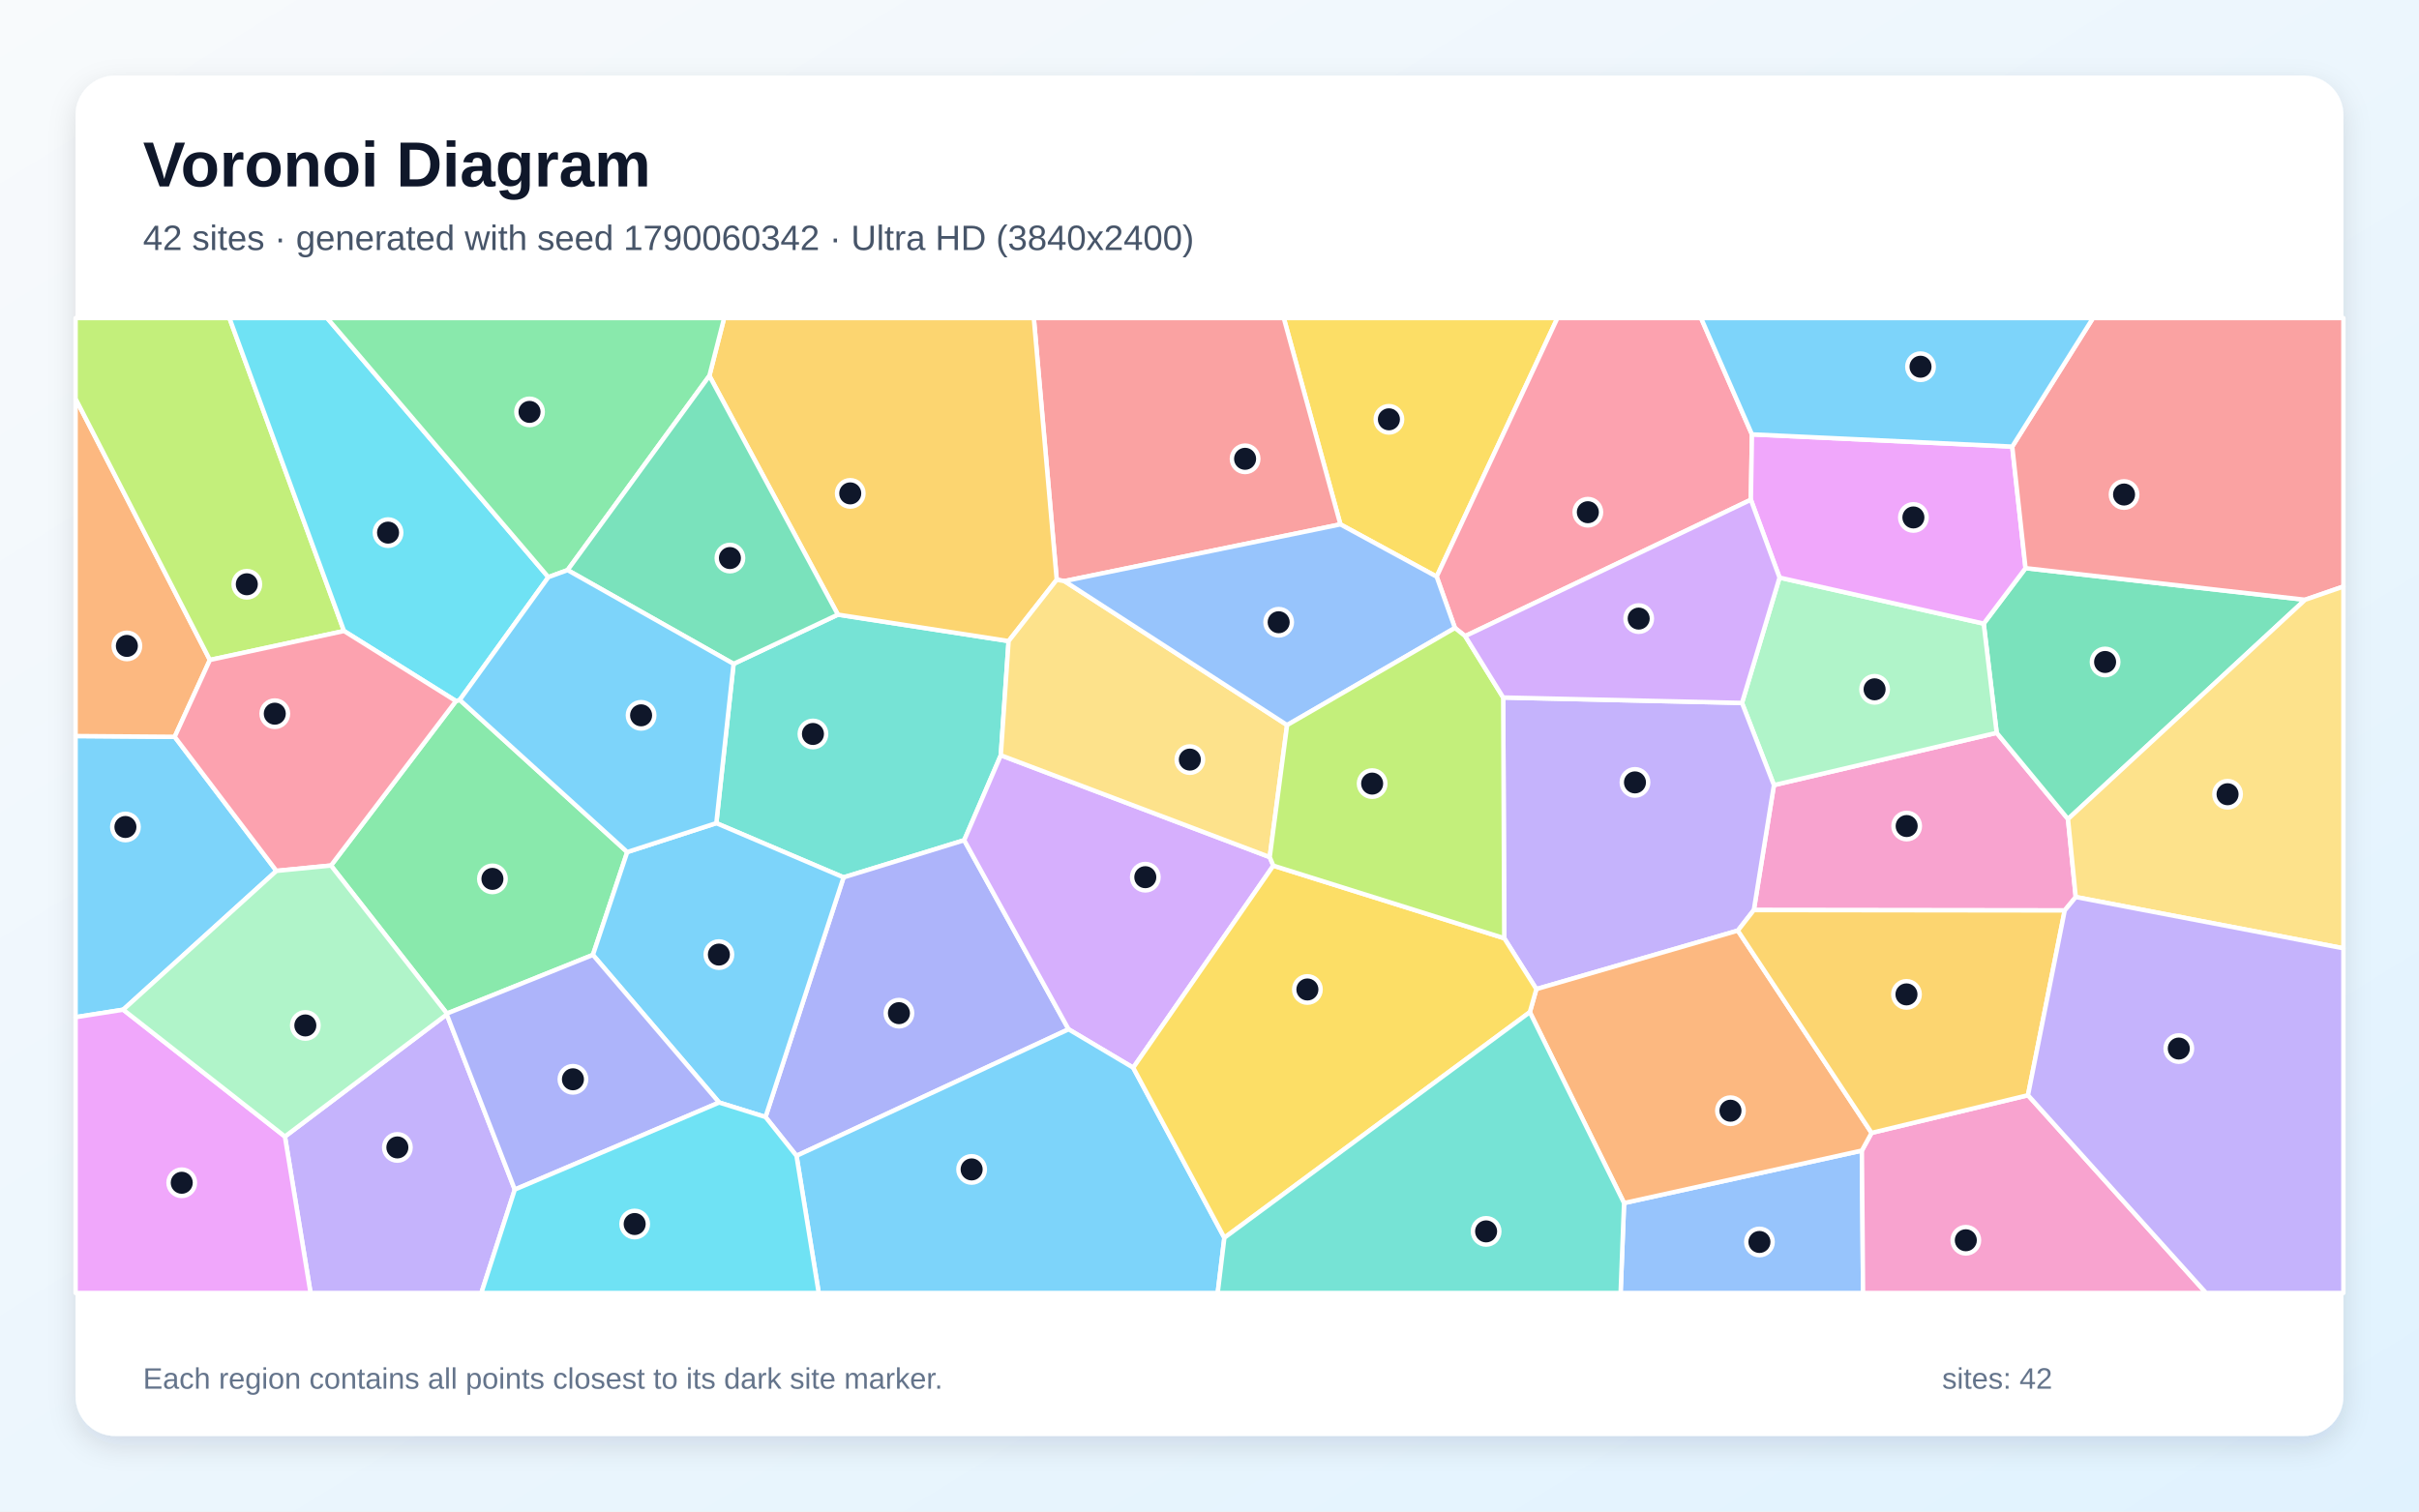
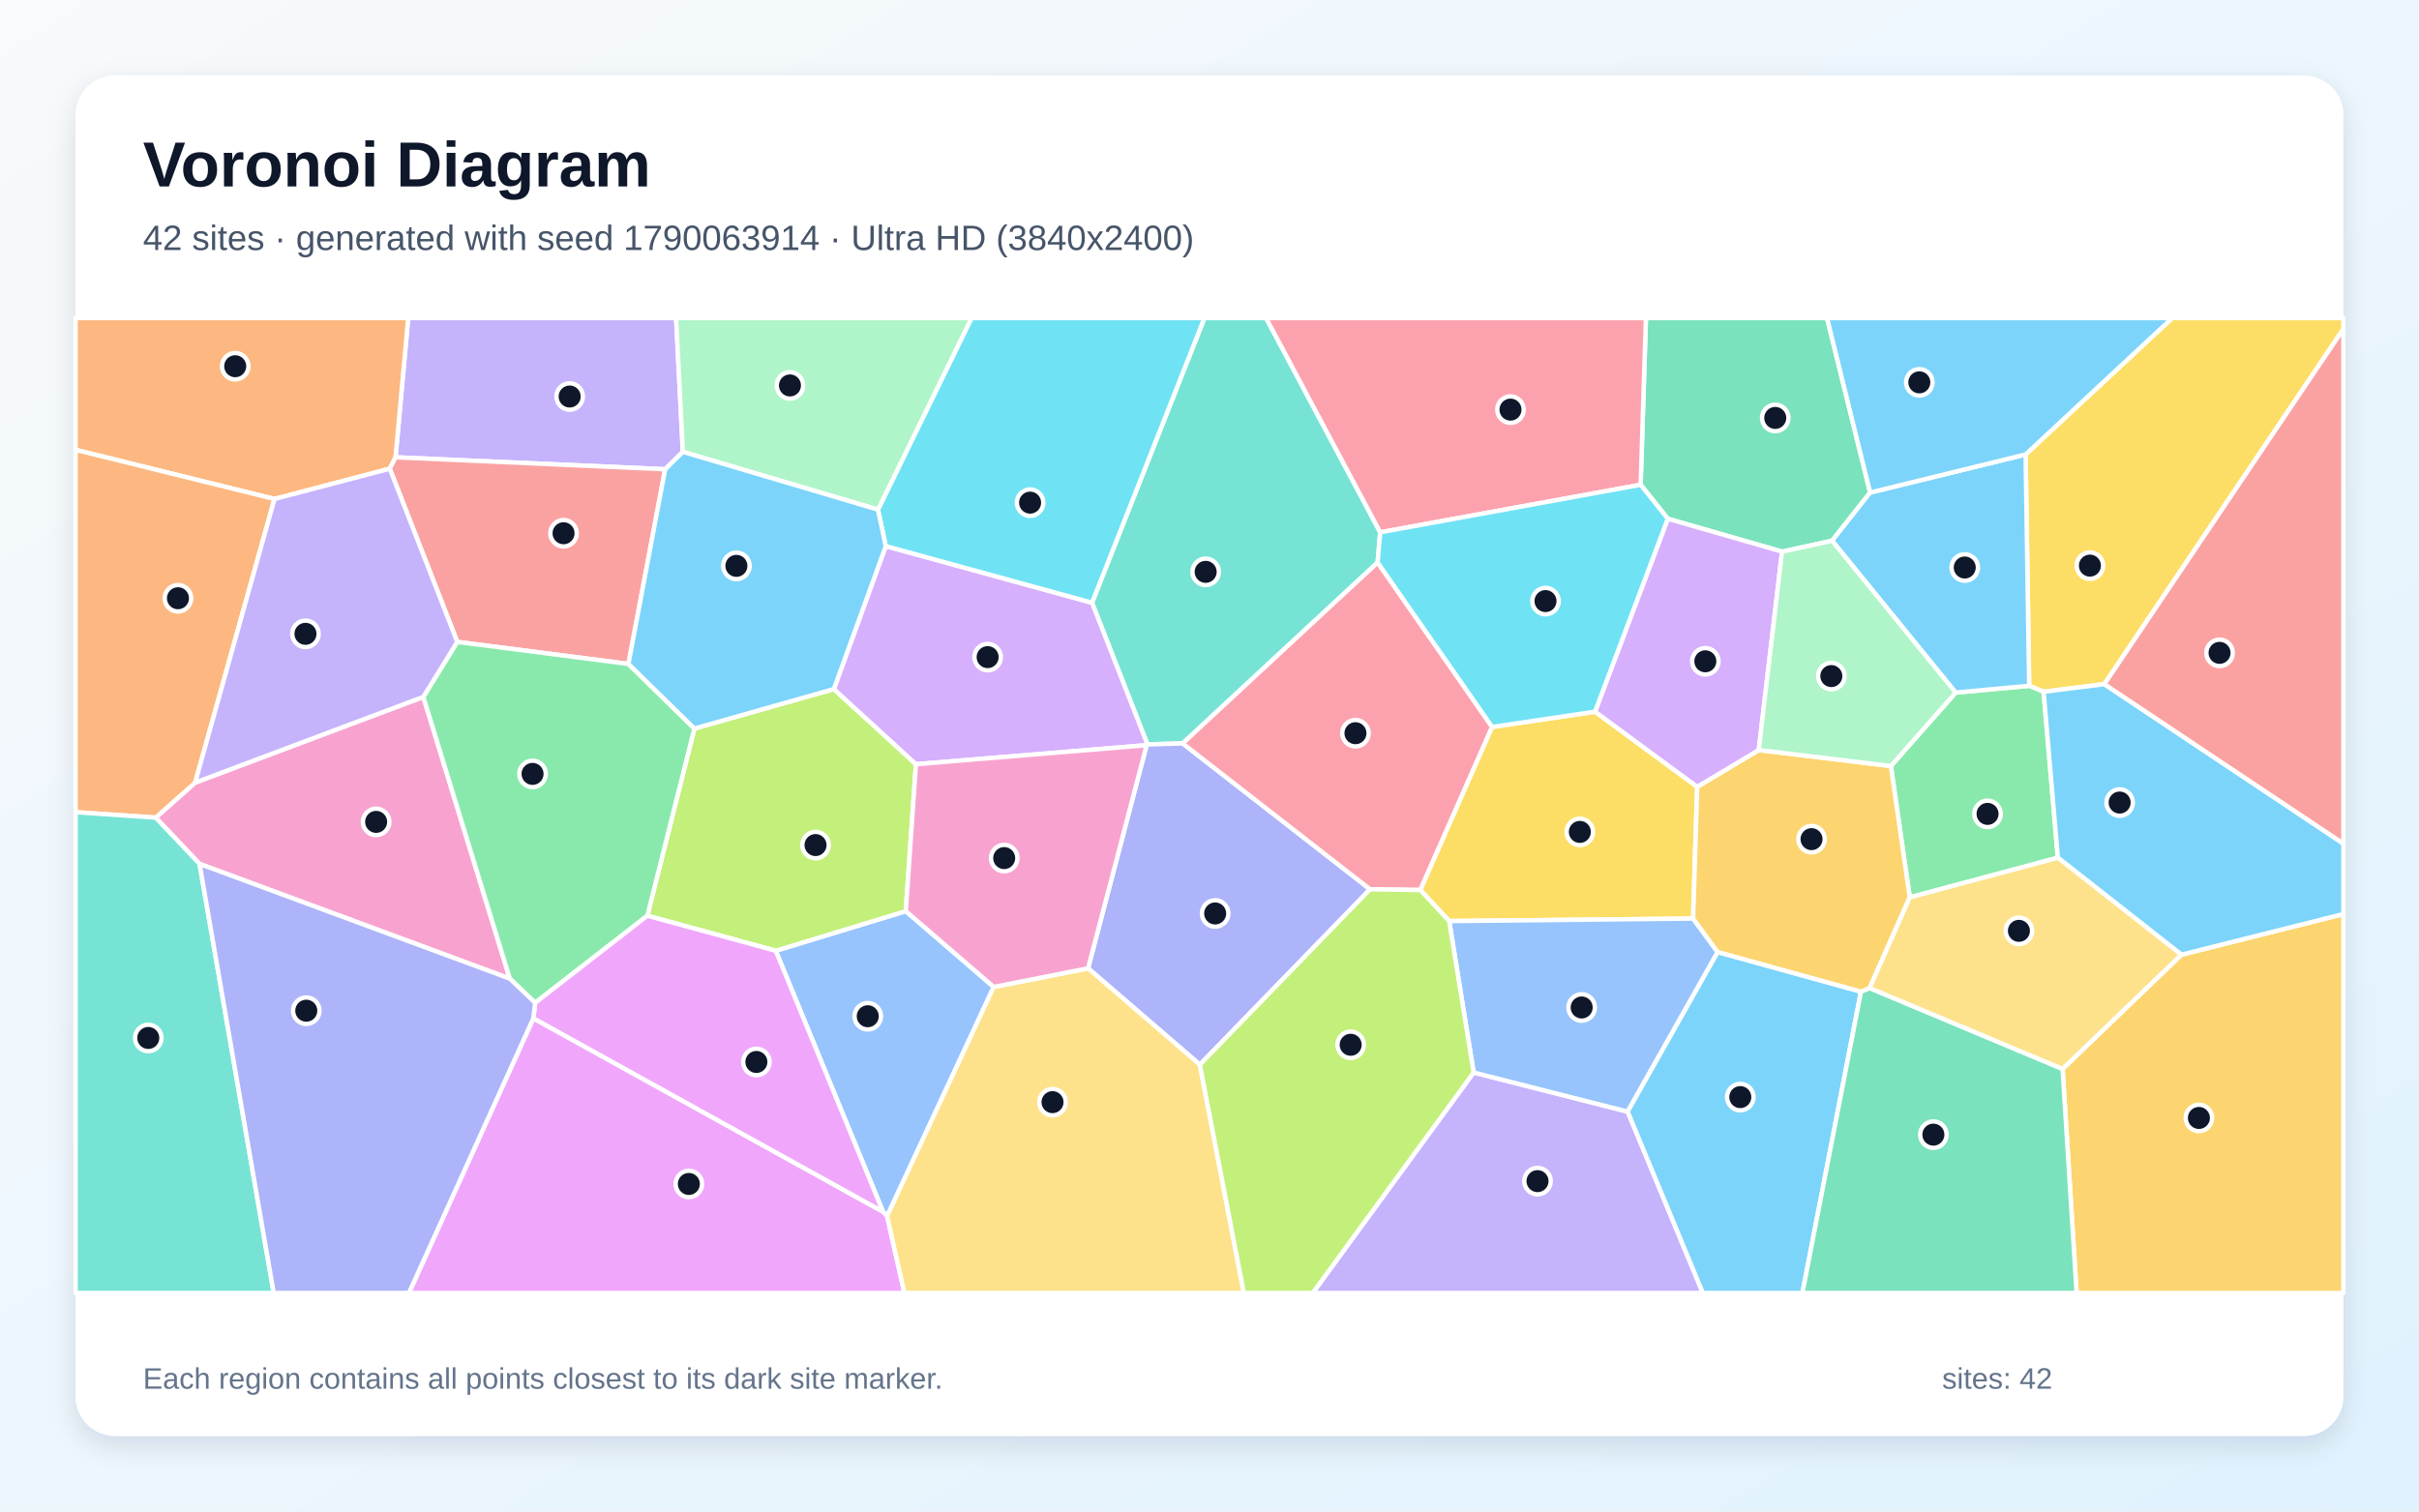
<svg xmlns="http://www.w3.org/2000/svg" width="3840" height="2400" viewBox="0 0 3840 2400" role="img" aria-labelledby="title description">
  <defs>
    <linearGradient id="background" x1="0" y1="0" x2="1" y2="1">
      <stop stop-color="#F8FAFC" />
      <stop offset="1" stop-color="#E0F2FE" />
    </linearGradient>
    <filter id="shadow" x="-5%" y="-5%" width="110%" height="110%">
      <feDropShadow dx="0" dy="15" stdDeviation="22" flood-color="#0F172A" flood-opacity=".12" />
    </filter>
  </defs>
  <rect width="3840" height="2400" fill="url(#background)" />
  <rect x="120" y="120" width="3600" height="2160" rx="63" fill="#FFFFFF" filter="url(#shadow)" />
  <g font-family="Arial, sans-serif">
    <text x="227" y="296" font-size="101" font-weight="700" fill="#0F172A">Voronoi Diagram</text>
-     <text x="227" y="397" font-size="56" fill="#475569">42 sites · generated with seed 1790060342 · Ultra HD (3840x2400)</text>
+     <text x="227" y="397" font-size="56" fill="#475569">42 sites · generated with seed 1790063914 · Ultra HD (3840x2400)</text>
  </g>
  <g stroke="#FFFFFF" stroke-width="7" stroke-linejoin="round">
-     <polygon points="277.3,1169.9 438.8,1382.8 195.6,1603.2 120.0,1615.1 120.0,1168.7" fill="#38BDF8" fill-opacity="0.65" />
-     <polygon points="452.3,1804.6 709.2,1610.7 817.2,1888.8 764.1,2053.0 493.0,2053.0" fill="#A78BFA" fill-opacity="0.65" />
-     <polygon points="3295.1,1424.3 3277.6,1445.6 2784.1,1445.0 2816.0,1246.6 3169.6,1163.6 3282.8,1300.5" fill="#F472B6" fill-opacity="0.65" />
-     <polygon points="333.2,1047.9 277.3,1169.9 120.0,1168.7 120.0,633.1" fill="#FB923C" fill-opacity="0.65" />
-     <polygon points="2280.6,915.6 2127.8,832.6 2037.9,505.0 2472.3,505.0" fill="#FACC15" fill-opacity="0.65" />
-     <polygon points="525.4,1374.3 723.8,1113.1 729.8,1111.3 995.7,1352.9 941.2,1516.2 709.5,1609.3" fill="#4ADE80" fill-opacity="0.65" />
-     <polygon points="1588.7,1199.2 1530.6,1334.1 1339.1,1393.1 1137.1,1307.0 1164.5,1054.1 1330.1,975.9 1601.1,1017.9" fill="#2DD4BF" fill-opacity="0.65" />
-     <polygon points="2578.1,1910.2 2955.6,1826.9 2957.5,2053.0 2572.6,2053.0" fill="#60A5FA" fill-opacity="0.65" />
-     <polygon points="120.0,1615.1 195.6,1603.2 452.3,1804.6 493.0,2053.0 120.0,2053.0" fill="#E879F9" fill-opacity="0.65" />
-     <polygon points="3282.8,1300.5 3169.6,1163.6 3149.0,990.2 3215.4,902.1 3659.2,952.3" fill="#34D399" fill-opacity="0.65" />
-     <polygon points="2127.8,832.6 1689.7,922.7 1677.5,920.5 1641.1,505.0 2037.9,505.0" fill="#F87171" fill-opacity="0.65" />
-     <polygon points="1264.4,1835.2 1215.2,1773.6 1339.1,1393.1 1530.6,1334.1 1696.3,1634.3" fill="#818CF8" fill-opacity="0.65" />
-     <polygon points="1677.5,920.5 1601.1,1017.9 1330.1,975.9 1126.1,596.7 1149.5,505.0 1641.1,505.0" fill="#FBBF24" fill-opacity="0.65" />
-     <polygon points="546.1,1001.9 333.2,1047.9 120.0,633.1 120.0,505.0 364.2,505.0" fill="#A3E635" fill-opacity="0.65" />
-     <polygon points="2021.3,1374.5 1798.9,1695.3 1696.3,1634.3 1530.6,1334.1 1588.7,1199.2 2015.6,1360.9" fill="#C084FC" fill-opacity="0.65" />
-     <polygon points="2781.1,689.7 2779.4,793.5 2325.9,1010.0 2309.6,997.1 2280.6,915.6 2472.3,505.0 2700.3,505.0" fill="#FB7185" fill-opacity="0.65" />
-     <polygon points="870.5,916.4 729.8,1111.3 723.8,1113.1 546.1,1001.9 364.2,505.0 519.3,505.0" fill="#22D3EE" fill-opacity="0.65" />
-     <polygon points="2824.9,917.1 3149.0,990.2 3169.6,1163.6 2816.0,1246.6 2765.3,1116.1" fill="#86EFAC" fill-opacity="0.65" />
-     <polygon points="2043.2,1151.3 2015.6,1360.9 1588.7,1199.2 1601.1,1017.9 1677.5,920.5 1689.7,922.7" fill="#FCD34D" fill-opacity="0.65" />
-     <polygon points="1141.6,1750.6 941.2,1516.2 995.7,1352.9 1137.1,1307.0 1339.1,1393.1 1215.2,1773.6" fill="#38BDF8" fill-opacity="0.65" />
-     <polygon points="1264.4,1835.2 1696.3,1634.3 1798.9,1695.3 1943.6,1965.3 1933.0,2053.0 1299.7,2053.0" fill="#38BDF8" fill-opacity="0.65" />
-     <polygon points="2758.7,1477.6 2438.9,1570.5 2387.9,1489.7 2386.2,1107.5 2765.3,1116.1 2816.0,1246.6 2784.1,1445.0" fill="#A78BFA" fill-opacity="0.65" />
-     <polygon points="2955.6,1826.9 2971.0,1798.8 3219.3,1739.0 3502.0,2053.0 2957.5,2053.0" fill="#F472B6" fill-opacity="0.65" />
-     <polygon points="2428.5,1607.1 2438.9,1570.5 2758.7,1477.6 2971.0,1798.8 2955.6,1826.9 2578.1,1910.2" fill="#FB923C" fill-opacity="0.65" />
-     <polygon points="1943.6,1965.3 1798.9,1695.3 2021.3,1374.5 2387.9,1489.7 2438.9,1570.5 2428.5,1607.1" fill="#FACC15" fill-opacity="0.65" />
-     <polygon points="1126.1,596.7 901.0,905.2 870.5,916.4 519.3,505.0 1149.5,505.0" fill="#4ADE80" fill-opacity="0.65" />
-     <polygon points="1943.6,1965.3 2428.5,1607.1 2578.1,1910.2 2572.6,2053.0 1933.0,2053.0" fill="#2DD4BF" fill-opacity="0.65" />
-     <polygon points="2043.2,1151.3 1689.7,922.7 2127.8,832.6 2280.6,915.6 2309.6,997.1" fill="#60A5FA" fill-opacity="0.65" />
-     <polygon points="3194.3,709.1 3215.4,902.1 3149.0,990.2 2824.9,917.1 2779.4,793.5 2781.1,689.7" fill="#E879F9" fill-opacity="0.65" />
-     <polygon points="901.0,905.2 1126.1,596.7 1330.1,975.9 1164.5,1054.1" fill="#34D399" fill-opacity="0.65" />
-     <polygon points="3659.2,952.3 3215.4,902.1 3194.3,709.1 3322.5,505.0 3720.0,505.0 3720.0,931.3" fill="#F87171" fill-opacity="0.65" />
-     <polygon points="817.2,1888.8 709.2,1610.7 709.5,1609.3 941.2,1516.2 1141.6,1750.6" fill="#818CF8" fill-opacity="0.65" />
-     <polygon points="3219.3,1739.0 2971.0,1798.8 2758.7,1477.6 2784.1,1445.0 3277.6,1445.6" fill="#FBBF24" fill-opacity="0.65" />
-     <polygon points="2021.3,1374.5 2015.6,1360.9 2043.2,1151.3 2309.6,997.1 2325.9,1010.0 2386.2,1107.5 2387.9,1489.7" fill="#A3E635" fill-opacity="0.65" />
-     <polygon points="2386.2,1107.5 2325.9,1010.0 2779.4,793.5 2824.9,917.1 2765.3,1116.1" fill="#C084FC" fill-opacity="0.65" />
-     <polygon points="546.1,1001.9 723.8,1113.1 525.4,1374.3 438.8,1382.8 277.3,1169.9 333.2,1047.9" fill="#FB7185" fill-opacity="0.65" />
-     <polygon points="817.2,1888.8 1141.6,1750.6 1215.2,1773.6 1264.4,1835.2 1299.7,2053.0 764.1,2053.0" fill="#22D3EE" fill-opacity="0.65" />
-     <polygon points="195.6,1603.2 438.8,1382.8 525.4,1374.3 709.5,1609.3 709.2,1610.7 452.3,1804.6" fill="#86EFAC" fill-opacity="0.65" />
-     <polygon points="3295.1,1424.3 3282.8,1300.5 3659.2,952.3 3720.0,931.3 3720.0,1505.7" fill="#FCD34D" fill-opacity="0.65" />
-     <polygon points="3194.3,709.1 2781.1,689.7 2700.3,505.0 3322.5,505.0" fill="#38BDF8" fill-opacity="0.65" />
-     <polygon points="870.5,916.4 901.0,905.2 1164.5,1054.1 1137.1,1307.0 995.7,1352.9 729.8,1111.3" fill="#38BDF8" fill-opacity="0.65" />
-     <polygon points="3219.3,1739.0 3277.6,1445.6 3295.1,1424.3 3720.0,1505.7 3720.0,2053.0 3502.0,2053.0" fill="#A78BFA" fill-opacity="0.65" />
+     <polygon points="2583.5,1765.0 2726.6,1511.6 2954.2,1574.5 2861.2,2053.0 2702.9,2053.0" fill="#38BDF8" fill-opacity="0.65" />
+     <polygon points="1084.0,717.4 1055.9,745.1 627.9,726.1 648.0,505.0 1073.3,505.0" fill="#A78BFA" fill-opacity="0.65" />
+     <polygon points="316.8,1371.7 247.1,1298.2 309.8,1242.6 672.0,1106.5 809.3,1553.9" fill="#F472B6" fill-opacity="0.65" />
+     <polygon points="618.7,744.2 435.7,792.3 120.0,714.3 120.0,505.0 648.0,505.0 627.9,726.1" fill="#FB923C" fill-opacity="0.65" />
+     <polygon points="3340.5,1086.3 3244.1,1098.4 3221.2,1088.9 3215.5,721.6 3448.2,505.0 3720.0,505.0 3720.0,522.3" fill="#FACC15" fill-opacity="0.65" />
+     <polygon points="3266.7,1361.9 3031.6,1424.9 3001.6,1216.3 3104.5,1099.7 3221.2,1088.9 3244.1,1098.4" fill="#4ADE80" fill-opacity="0.65" />
+     <polygon points="2191.0,845.2 2186.9,893.1 1877.4,1180.4 1821.5,1182.0 1733.5,957.0 1911.9,505.0 2009.9,505.0" fill="#2DD4BF" fill-opacity="0.65" />
+     <polygon points="1577.5,1567.1 1408.2,1931.0 1401.7,1924.0 1231.4,1509.6 1437.9,1446.7" fill="#60A5FA" fill-opacity="0.65" />
+     <polygon points="846.7,1616.8 1401.7,1924.0 1408.2,1931.0 1435.7,2053.0 649.1,2053.0" fill="#E879F9" fill-opacity="0.65" />
+     <polygon points="2968.7,782.1 2908.3,858.6 2828.9,875.9 2647.5,823.7 2604.4,769.7 2612.8,505.0 2900.3,505.0" fill="#34D399" fill-opacity="0.65" />
+     <polygon points="997.6,1054.2 725.9,1019.2 618.7,744.2 627.9,726.1 1055.9,745.1" fill="#F87171" fill-opacity="0.65" />
+     <polygon points="1904.7,1690.5 1727.2,1537.5 1820.2,1183.2 1821.5,1182.0 1877.4,1180.4 2174.9,1412.0" fill="#818CF8" fill-opacity="0.65" />
+     <polygon points="3274.2,1697.3 3462.8,1515.9 3720.0,1451.3 3720.0,2053.0 3296.5,2053.0" fill="#FBBF24" fill-opacity="0.65" />
+     <polygon points="1323.7,1094.1 1454.0,1213.4 1437.9,1446.7 1231.4,1509.6 1027.6,1454.0 1102.3,1156.8" fill="#A3E635" fill-opacity="0.65" />
+     <polygon points="1820.2,1183.2 1454.0,1213.4 1323.7,1094.1 1406.1,867.1 1733.5,957.0 1821.5,1182.0" fill="#C084FC" fill-opacity="0.65" />
+     <polygon points="2368.7,1154.3 2254.7,1413.2 2174.9,1412.0 1877.4,1180.4 2186.9,893.1" fill="#FB7185" fill-opacity="0.65" />
+     <polygon points="1733.5,957.0 1406.1,867.1 1393.7,809.2 1542.2,505.0 1911.9,505.0" fill="#22D3EE" fill-opacity="0.65" />
+     <polygon points="1393.7,809.2 1084.0,717.4 1073.3,505.0 1542.2,505.0" fill="#86EFAC" fill-opacity="0.65" />
+     <polygon points="1408.2,1931.0 1577.5,1567.1 1727.2,1537.5 1904.7,1690.5 1974.5,2053.0 1435.7,2053.0" fill="#FCD34D" fill-opacity="0.65" />
+     <polygon points="3215.5,721.6 3221.2,1088.9 3104.5,1099.7 2908.3,858.6 2968.7,782.1" fill="#38BDF8" fill-opacity="0.65" />
+     <polygon points="3462.8,1515.9 3266.7,1361.9 3244.1,1098.4 3340.5,1086.3 3720.0,1339.5 3720.0,1451.3" fill="#38BDF8" fill-opacity="0.65" />
+     <polygon points="2339.3,1702.9 2583.5,1765.0 2702.9,2053.0 2083.8,2053.0" fill="#A78BFA" fill-opacity="0.65" />
+     <polygon points="1820.2,1183.2 1727.2,1537.5 1577.5,1567.1 1437.9,1446.7 1454.0,1213.4" fill="#F472B6" fill-opacity="0.65" />
+     <polygon points="309.8,1242.6 247.1,1298.2 120.0,1289.6 120.0,714.3 435.7,792.3" fill="#FB923C" fill-opacity="0.65" />
+     <polygon points="2532.0,1130.0 2694.2,1249.3 2687.7,1458.5 2300.5,1462.5 2254.7,1413.2 2368.7,1154.3" fill="#FACC15" fill-opacity="0.65" />
+     <polygon points="725.9,1019.2 997.6,1054.2 1102.3,1156.8 1027.6,1454.0 849.5,1592.3 809.3,1553.9 672.0,1106.5" fill="#4ADE80" fill-opacity="0.65" />
+     <polygon points="120.0,1289.6 247.1,1298.2 316.8,1371.7 434.5,2053.0 120.0,2053.0" fill="#2DD4BF" fill-opacity="0.65" />
+     <polygon points="2339.3,1702.9 2300.5,1462.5 2687.7,1458.5 2726.6,1511.6 2583.5,1765.0" fill="#60A5FA" fill-opacity="0.65" />
+     <polygon points="846.7,1616.8 849.5,1592.3 1027.6,1454.0 1231.4,1509.6 1401.7,1924.0" fill="#E879F9" fill-opacity="0.65" />
+     <polygon points="2954.2,1574.5 2967.9,1568.8 3274.2,1697.3 3296.5,2053.0 2861.2,2053.0" fill="#34D399" fill-opacity="0.65" />
+     <polygon points="3340.5,1086.3 3720.0,522.3 3720.0,1339.5" fill="#F87171" fill-opacity="0.65" />
+     <polygon points="316.8,1371.7 809.3,1553.9 849.5,1592.3 846.7,1616.8 649.1,2053.0 434.5,2053.0" fill="#818CF8" fill-opacity="0.65" />
+     <polygon points="2687.7,1458.5 2694.2,1249.3 2791.9,1190.9 3001.6,1216.3 3031.6,1424.9 2967.9,1568.8 2954.2,1574.5 2726.6,1511.6" fill="#FBBF24" fill-opacity="0.65" />
+     <polygon points="1904.7,1690.5 2174.9,1412.0 2254.7,1413.2 2300.5,1462.5 2339.3,1702.9 2083.8,2053.0 1974.5,2053.0" fill="#A3E635" fill-opacity="0.65" />
+     <polygon points="2791.9,1190.9 2694.2,1249.3 2532.0,1130.0 2647.5,823.7 2828.9,875.9" fill="#C084FC" fill-opacity="0.65" />
+     <polygon points="2604.4,769.7 2191.0,845.2 2009.9,505.0 2612.8,505.0" fill="#FB7185" fill-opacity="0.65" />
+     <polygon points="2532.0,1130.0 2368.7,1154.3 2186.9,893.1 2191.0,845.2 2604.4,769.7 2647.5,823.7" fill="#22D3EE" fill-opacity="0.65" />
+     <polygon points="2791.9,1190.9 2828.9,875.9 2908.3,858.6 3104.5,1099.7 3001.6,1216.3" fill="#86EFAC" fill-opacity="0.65" />
+     <polygon points="3462.8,1515.9 3274.2,1697.3 2967.9,1568.8 3031.6,1424.9 3266.7,1361.9" fill="#FCD34D" fill-opacity="0.65" />
+     <polygon points="3215.5,721.6 2968.7,782.1 2900.3,505.0 3448.2,505.0" fill="#38BDF8" fill-opacity="0.65" />
+     <polygon points="1393.7,809.2 1406.1,867.1 1323.7,1094.1 1102.3,1156.8 997.6,1054.2 1055.9,745.1 1084.0,717.4" fill="#38BDF8" fill-opacity="0.65" />
+     <polygon points="725.9,1019.2 672.0,1106.5 309.8,1242.6 435.7,792.3 618.7,744.2" fill="#A78BFA" fill-opacity="0.65" />
  </g>
  <g>
-     <circle cx="199.1" cy="1313.1" r="21" fill="#0F172A" stroke="#FFFFFF" stroke-width="7" />
-     <circle cx="630.8" cy="1821.9" r="21" fill="#0F172A" stroke="#FFFFFF" stroke-width="7" />
-     <circle cx="3026.7" cy="1311.6" r="21" fill="#0F172A" stroke="#FFFFFF" stroke-width="7" />
-     <circle cx="201.4" cy="1025.6" r="21" fill="#0F172A" stroke="#FFFFFF" stroke-width="7" />
-     <circle cx="2204.8" cy="665.8" r="21" fill="#0F172A" stroke="#FFFFFF" stroke-width="7" />
-     <circle cx="781.7" cy="1395.5" r="21" fill="#0F172A" stroke="#FFFFFF" stroke-width="7" />
-     <circle cx="1290.5" cy="1165.4" r="21" fill="#0F172A" stroke="#FFFFFF" stroke-width="7" />
-     <circle cx="2793.0" cy="1972.0" r="21" fill="#0F172A" stroke="#FFFFFF" stroke-width="7" />
-     <circle cx="288.5" cy="1878.0" r="21" fill="#0F172A" stroke="#FFFFFF" stroke-width="7" />
-     <circle cx="3341.7" cy="1051.1" r="21" fill="#0F172A" stroke="#FFFFFF" stroke-width="7" />
-     <circle cx="1976.5" cy="728.5" r="21" fill="#0F172A" stroke="#FFFFFF" stroke-width="7" />
-     <circle cx="1427.0" cy="1608.7" r="21" fill="#0F172A" stroke="#FFFFFF" stroke-width="7" />
-     <circle cx="1349.7" cy="783.4" r="21" fill="#0F172A" stroke="#FFFFFF" stroke-width="7" />
-     <circle cx="391.8" cy="927.7" r="21" fill="#0F172A" stroke="#FFFFFF" stroke-width="7" />
-     <circle cx="1818.1" cy="1392.8" r="21" fill="#0F172A" stroke="#FFFFFF" stroke-width="7" />
-     <circle cx="2520.6" cy="813.3" r="21" fill="#0F172A" stroke="#FFFFFF" stroke-width="7" />
-     <circle cx="616.0" cy="845.7" r="21" fill="#0F172A" stroke="#FFFFFF" stroke-width="7" />
-     <circle cx="2975.8" cy="1094.5" r="21" fill="#0F172A" stroke="#FFFFFF" stroke-width="7" />
-     <circle cx="1888.8" cy="1206.1" r="21" fill="#0F172A" stroke="#FFFFFF" stroke-width="7" />
-     <circle cx="1141.2" cy="1515.7" r="21" fill="#0F172A" stroke="#FFFFFF" stroke-width="7" />
-     <circle cx="1542.4" cy="1856.8" r="21" fill="#0F172A" stroke="#FFFFFF" stroke-width="7" />
-     <circle cx="2595.4" cy="1242.3" r="21" fill="#0F172A" stroke="#FFFFFF" stroke-width="7" />
-     <circle cx="3120.6" cy="1969.3" r="21" fill="#0F172A" stroke="#FFFFFF" stroke-width="7" />
-     <circle cx="2747.0" cy="1763.6" r="21" fill="#0F172A" stroke="#FFFFFF" stroke-width="7" />
-     <circle cx="2075.4" cy="1571.1" r="21" fill="#0F172A" stroke="#FFFFFF" stroke-width="7" />
-     <circle cx="840.6" cy="654.0" r="21" fill="#0F172A" stroke="#FFFFFF" stroke-width="7" />
-     <circle cx="2359.1" cy="1955.2" r="21" fill="#0F172A" stroke="#FFFFFF" stroke-width="7" />
-     <circle cx="2029.8" cy="988.0" r="21" fill="#0F172A" stroke="#FFFFFF" stroke-width="7" />
-     <circle cx="3037.4" cy="821.6" r="21" fill="#0F172A" stroke="#FFFFFF" stroke-width="7" />
-     <circle cx="1158.7" cy="886.1" r="21" fill="#0F172A" stroke="#FFFFFF" stroke-width="7" />
-     <circle cx="3371.8" cy="785.2" r="21" fill="#0F172A" stroke="#FFFFFF" stroke-width="7" />
-     <circle cx="909.5" cy="1713.7" r="21" fill="#0F172A" stroke="#FFFFFF" stroke-width="7" />
-     <circle cx="3026.4" cy="1578.9" r="21" fill="#0F172A" stroke="#FFFFFF" stroke-width="7" />
-     <circle cx="2178.2" cy="1244.2" r="21" fill="#0F172A" stroke="#FFFFFF" stroke-width="7" />
-     <circle cx="2601.3" cy="982.2" r="21" fill="#0F172A" stroke="#FFFFFF" stroke-width="7" />
-     <circle cx="436.2" cy="1133.2" r="21" fill="#0F172A" stroke="#FFFFFF" stroke-width="7" />
-     <circle cx="1007.5" cy="1943.5" r="21" fill="#0F172A" stroke="#FFFFFF" stroke-width="7" />
-     <circle cx="484.7" cy="1628.2" r="21" fill="#0F172A" stroke="#FFFFFF" stroke-width="7" />
-     <circle cx="3536.1" cy="1261.1" r="21" fill="#0F172A" stroke="#FFFFFF" stroke-width="7" />
-     <circle cx="3048.7" cy="582.3" r="21" fill="#0F172A" stroke="#FFFFFF" stroke-width="7" />
-     <circle cx="1017.7" cy="1135.8" r="21" fill="#0F172A" stroke="#FFFFFF" stroke-width="7" />
-     <circle cx="3458.7" cy="1664.9" r="21" fill="#0F172A" stroke="#FFFFFF" stroke-width="7" />
+     <circle cx="2762.6" cy="1742.0" r="21" fill="#0F172A" stroke="#FFFFFF" stroke-width="7" />
+     <circle cx="904.3" cy="629.6" r="21" fill="#0F172A" stroke="#FFFFFF" stroke-width="7" />
+     <circle cx="597.1" cy="1305.0" r="21" fill="#0F172A" stroke="#FFFFFF" stroke-width="7" />
+     <circle cx="373.4" cy="581.5" r="21" fill="#0F172A" stroke="#FFFFFF" stroke-width="7" />
+     <circle cx="3317.6" cy="898.1" r="21" fill="#0F172A" stroke="#FFFFFF" stroke-width="7" />
+     <circle cx="3155.1" cy="1292.3" r="21" fill="#0F172A" stroke="#FFFFFF" stroke-width="7" />
+     <circle cx="1913.9" cy="908.0" r="21" fill="#0F172A" stroke="#FFFFFF" stroke-width="7" />
+     <circle cx="1377.5" cy="1613.6" r="21" fill="#0F172A" stroke="#FFFFFF" stroke-width="7" />
+     <circle cx="1093.5" cy="1879.9" r="21" fill="#0F172A" stroke="#FFFFFF" stroke-width="7" />
+     <circle cx="2818.1" cy="663.6" r="21" fill="#0F172A" stroke="#FFFFFF" stroke-width="7" />
+     <circle cx="894.6" cy="846.7" r="21" fill="#0F172A" stroke="#FFFFFF" stroke-width="7" />
+     <circle cx="1929.0" cy="1450.4" r="21" fill="#0F172A" stroke="#FFFFFF" stroke-width="7" />
+     <circle cx="3490.6" cy="1775.1" r="21" fill="#0F172A" stroke="#FFFFFF" stroke-width="7" />
+     <circle cx="1294.6" cy="1341.8" r="21" fill="#0F172A" stroke="#FFFFFF" stroke-width="7" />
+     <circle cx="1567.8" cy="1043.4" r="21" fill="#0F172A" stroke="#FFFFFF" stroke-width="7" />
+     <circle cx="2151.7" cy="1164.2" r="21" fill="#0F172A" stroke="#FFFFFF" stroke-width="7" />
+     <circle cx="1635.2" cy="798.1" r="21" fill="#0F172A" stroke="#FFFFFF" stroke-width="7" />
+     <circle cx="1254.0" cy="612.0" r="21" fill="#0F172A" stroke="#FFFFFF" stroke-width="7" />
+     <circle cx="1670.8" cy="1750.0" r="21" fill="#0F172A" stroke="#FFFFFF" stroke-width="7" />
+     <circle cx="3118.9" cy="901.1" r="21" fill="#0F172A" stroke="#FFFFFF" stroke-width="7" />
+     <circle cx="3364.8" cy="1274.3" r="21" fill="#0F172A" stroke="#FFFFFF" stroke-width="7" />
+     <circle cx="2440.7" cy="1875.4" r="21" fill="#0F172A" stroke="#FFFFFF" stroke-width="7" />
+     <circle cx="1594.1" cy="1362.5" r="21" fill="#0F172A" stroke="#FFFFFF" stroke-width="7" />
+     <circle cx="282.5" cy="949.9" r="21" fill="#0F172A" stroke="#FFFFFF" stroke-width="7" />
+     <circle cx="2507.9" cy="1320.9" r="21" fill="#0F172A" stroke="#FFFFFF" stroke-width="7" />
+     <circle cx="845.4" cy="1228.8" r="21" fill="#0F172A" stroke="#FFFFFF" stroke-width="7" />
+     <circle cx="235.4" cy="1648.1" r="21" fill="#0F172A" stroke="#FFFFFF" stroke-width="7" />
+     <circle cx="2510.8" cy="1599.7" r="21" fill="#0F172A" stroke="#FFFFFF" stroke-width="7" />
+     <circle cx="1200.7" cy="1686.2" r="21" fill="#0F172A" stroke="#FFFFFF" stroke-width="7" />
+     <circle cx="3069.1" cy="1801.6" r="21" fill="#0F172A" stroke="#FFFFFF" stroke-width="7" />
+     <circle cx="3523.4" cy="1036.6" r="21" fill="#0F172A" stroke="#FFFFFF" stroke-width="7" />
+     <circle cx="486.2" cy="1604.8" r="21" fill="#0F172A" stroke="#FFFFFF" stroke-width="7" />
+     <circle cx="2875.7" cy="1332.4" r="21" fill="#0F172A" stroke="#FFFFFF" stroke-width="7" />
+     <circle cx="2144.1" cy="1658.9" r="21" fill="#0F172A" stroke="#FFFFFF" stroke-width="7" />
+     <circle cx="2707.1" cy="1050.0" r="21" fill="#0F172A" stroke="#FFFFFF" stroke-width="7" />
+     <circle cx="2397.8" cy="650.4" r="21" fill="#0F172A" stroke="#FFFFFF" stroke-width="7" />
+     <circle cx="2453.4" cy="954.4" r="21" fill="#0F172A" stroke="#FFFFFF" stroke-width="7" />
+     <circle cx="2907.1" cy="1073.5" r="21" fill="#0F172A" stroke="#FFFFFF" stroke-width="7" />
+     <circle cx="3204.9" cy="1478.0" r="21" fill="#0F172A" stroke="#FFFFFF" stroke-width="7" />
+     <circle cx="3046.8" cy="607.1" r="21" fill="#0F172A" stroke="#FFFFFF" stroke-width="7" />
+     <circle cx="1169.0" cy="898.5" r="21" fill="#0F172A" stroke="#FFFFFF" stroke-width="7" />
+     <circle cx="484.9" cy="1006.4" r="21" fill="#0F172A" stroke="#FFFFFF" stroke-width="7" />
  </g>
  <g font-family="Arial, sans-serif" font-size="47" fill="#64748B">
    <text x="227" y="2205">Each region contains all points closest to its dark site marker.</text>
    <text x="3083" y="2205">sites: 42</text>
  </g>
</svg>
